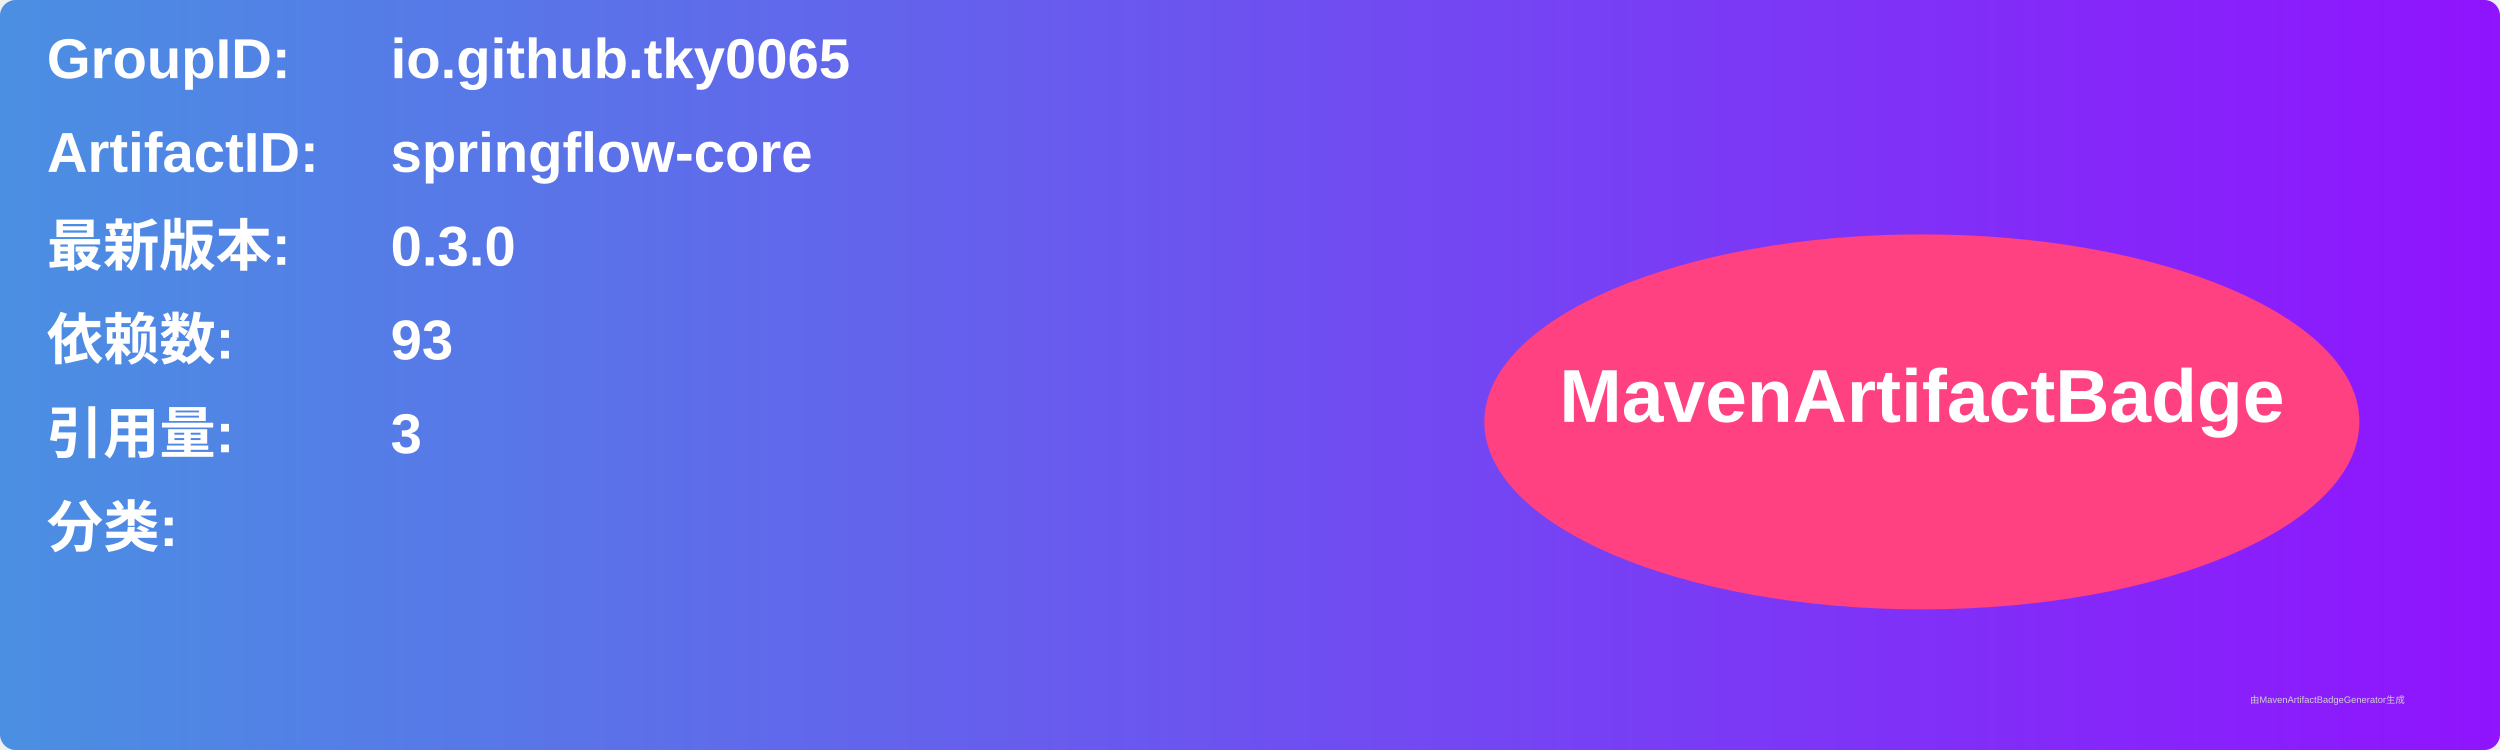
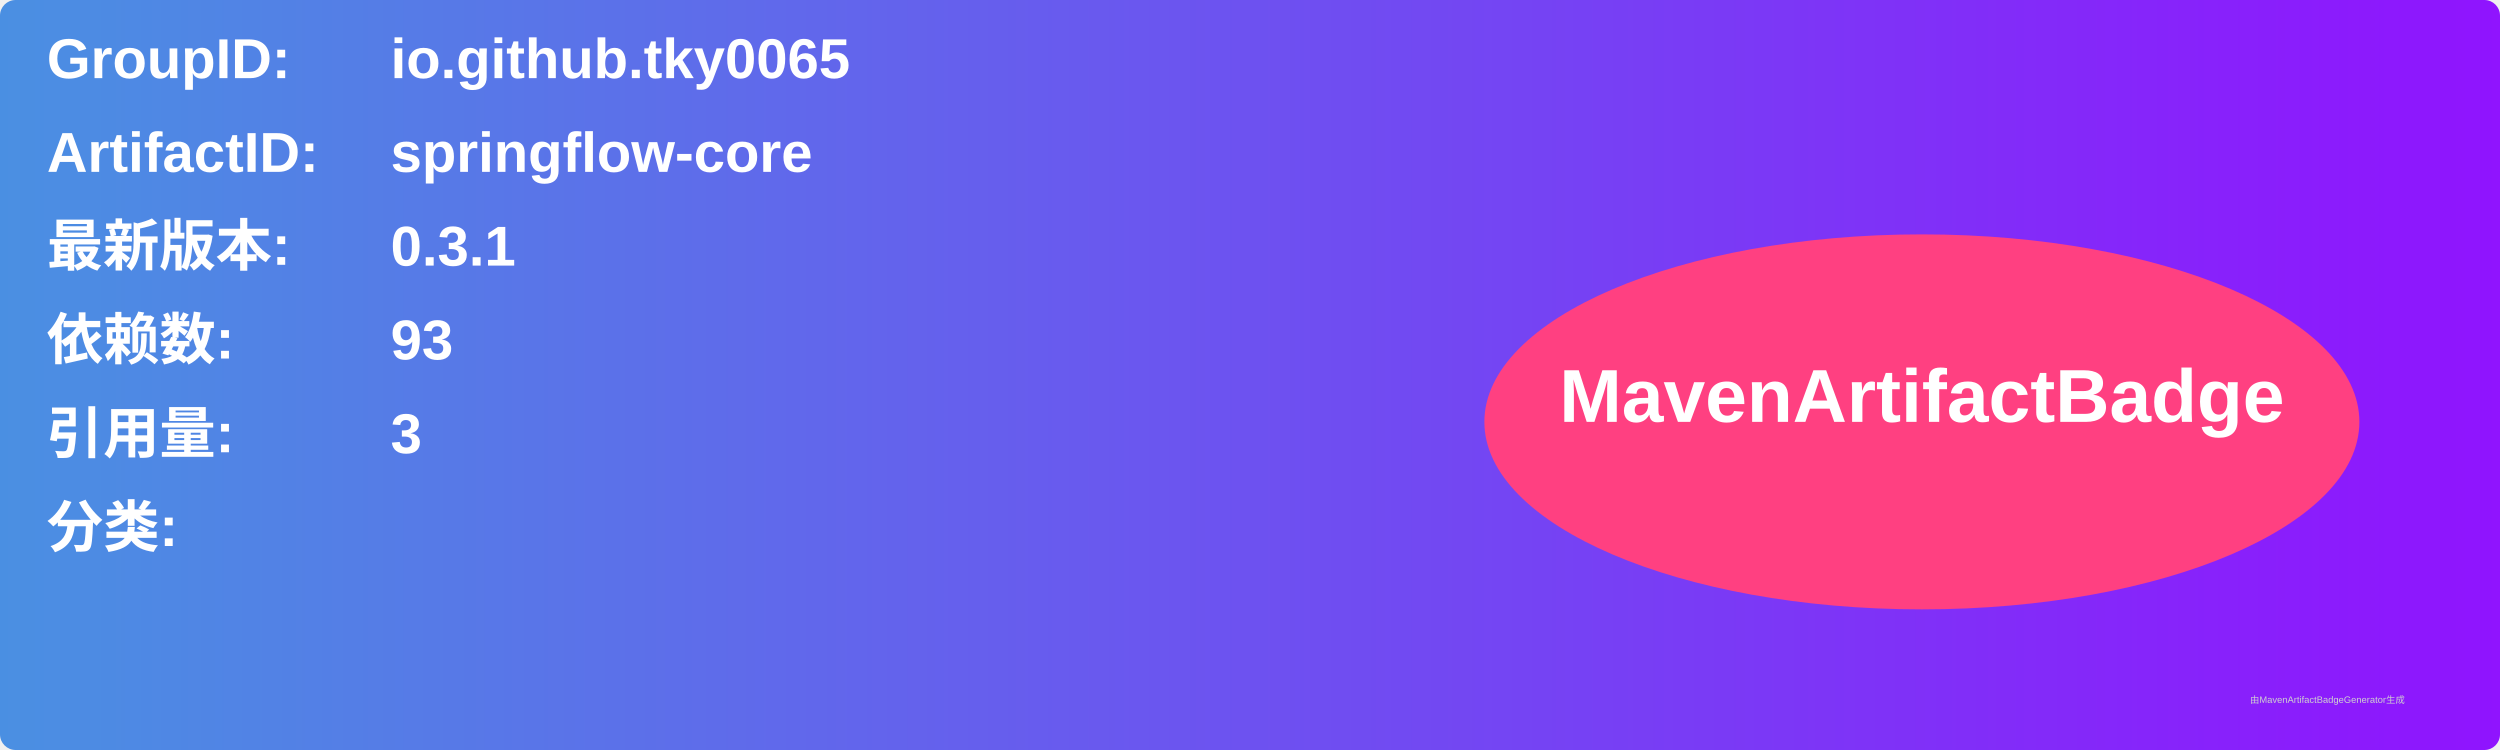
<svg xmlns="http://www.w3.org/2000/svg" width="800" height="240" viewBox="0 0 800 240">
  <linearGradient id="grad" x1="0%" y1="0%" x2="100%" y2="0%">
    <stop offset="0%" stop-color="#4a90e2" />
    <stop offset="100%" stop-color="#9013fe" />
  </linearGradient>
  <rect width="100%" height="100%" rx="5" ry="5" fill="url(#grad)" />
  <g transform="translate(15, 15)">
    <text x="0" y="10" font-family="Arial" font-size="18" fill="white" font-weight="bold" width="260">GroupID:</text>
    <text x="110" y="10" font-family="Arial" font-size="18" fill="white" font-weight="bold" width="460">io.github.tky0065</text>
    <text x="0" y="40" font-family="Arial" font-size="18" fill="white" font-weight="bold" width="260">ArtifactID:</text>
    <text x="110" y="40" font-family="Arial" font-size="18" fill="white" font-weight="bold" width="460">springflow-core</text>
    <text x="0" y="70" font-family="Arial" font-size="18" fill="white" font-weight="bold">最新版本:</text>
    <text x="110" y="70" font-family="Arial" font-size="18" fill="white" font-weight="bold">
-       <tspan font-weight="bold">0.3.0</tspan>
+       <tspan font-weight="bold">0.3.1</tspan>
    </text>
    <text x="0" y="100" font-family="Arial" font-size="18" fill="white" font-weight="bold">依赖数: </text>
    <text x="110" y="100" font-family="Arial" font-size="18" fill="white">
      <tspan font-weight="bold">93</tspan>
    </text>
    <text x="0" y="130" font-family="Arial" font-size="18" fill="white" font-weight="bold">引用量: </text>
    <text x="110" y="130" font-family="Arial" font-size="18" fill="white">
      <tspan font-weight="bold">3</tspan>
    </text>
    <text x="0" y="160" font-family="Arial" font-size="18" fill="white" font-weight="bold">分类:</text>
    <text x="10" y="190" font-family="Arial" font-size="10" fill="white">
      <tspan font-weight="bold" />
    </text>
    <ellipse cx="600" cy="120" rx="140" ry="60" fill="#ff4081" />
    <text x="600" y="120" text-anchor="middle" font-family="Arial" font-size="24" fill="white" font-weight="bold">MavenArtifactBadge</text>
  </g>
  <text x="720" y="225" font-family="Arial" font-size="3" fill="#d0d0d0">由MavenArtifactBadgeGenerator生成</text>
</svg>
